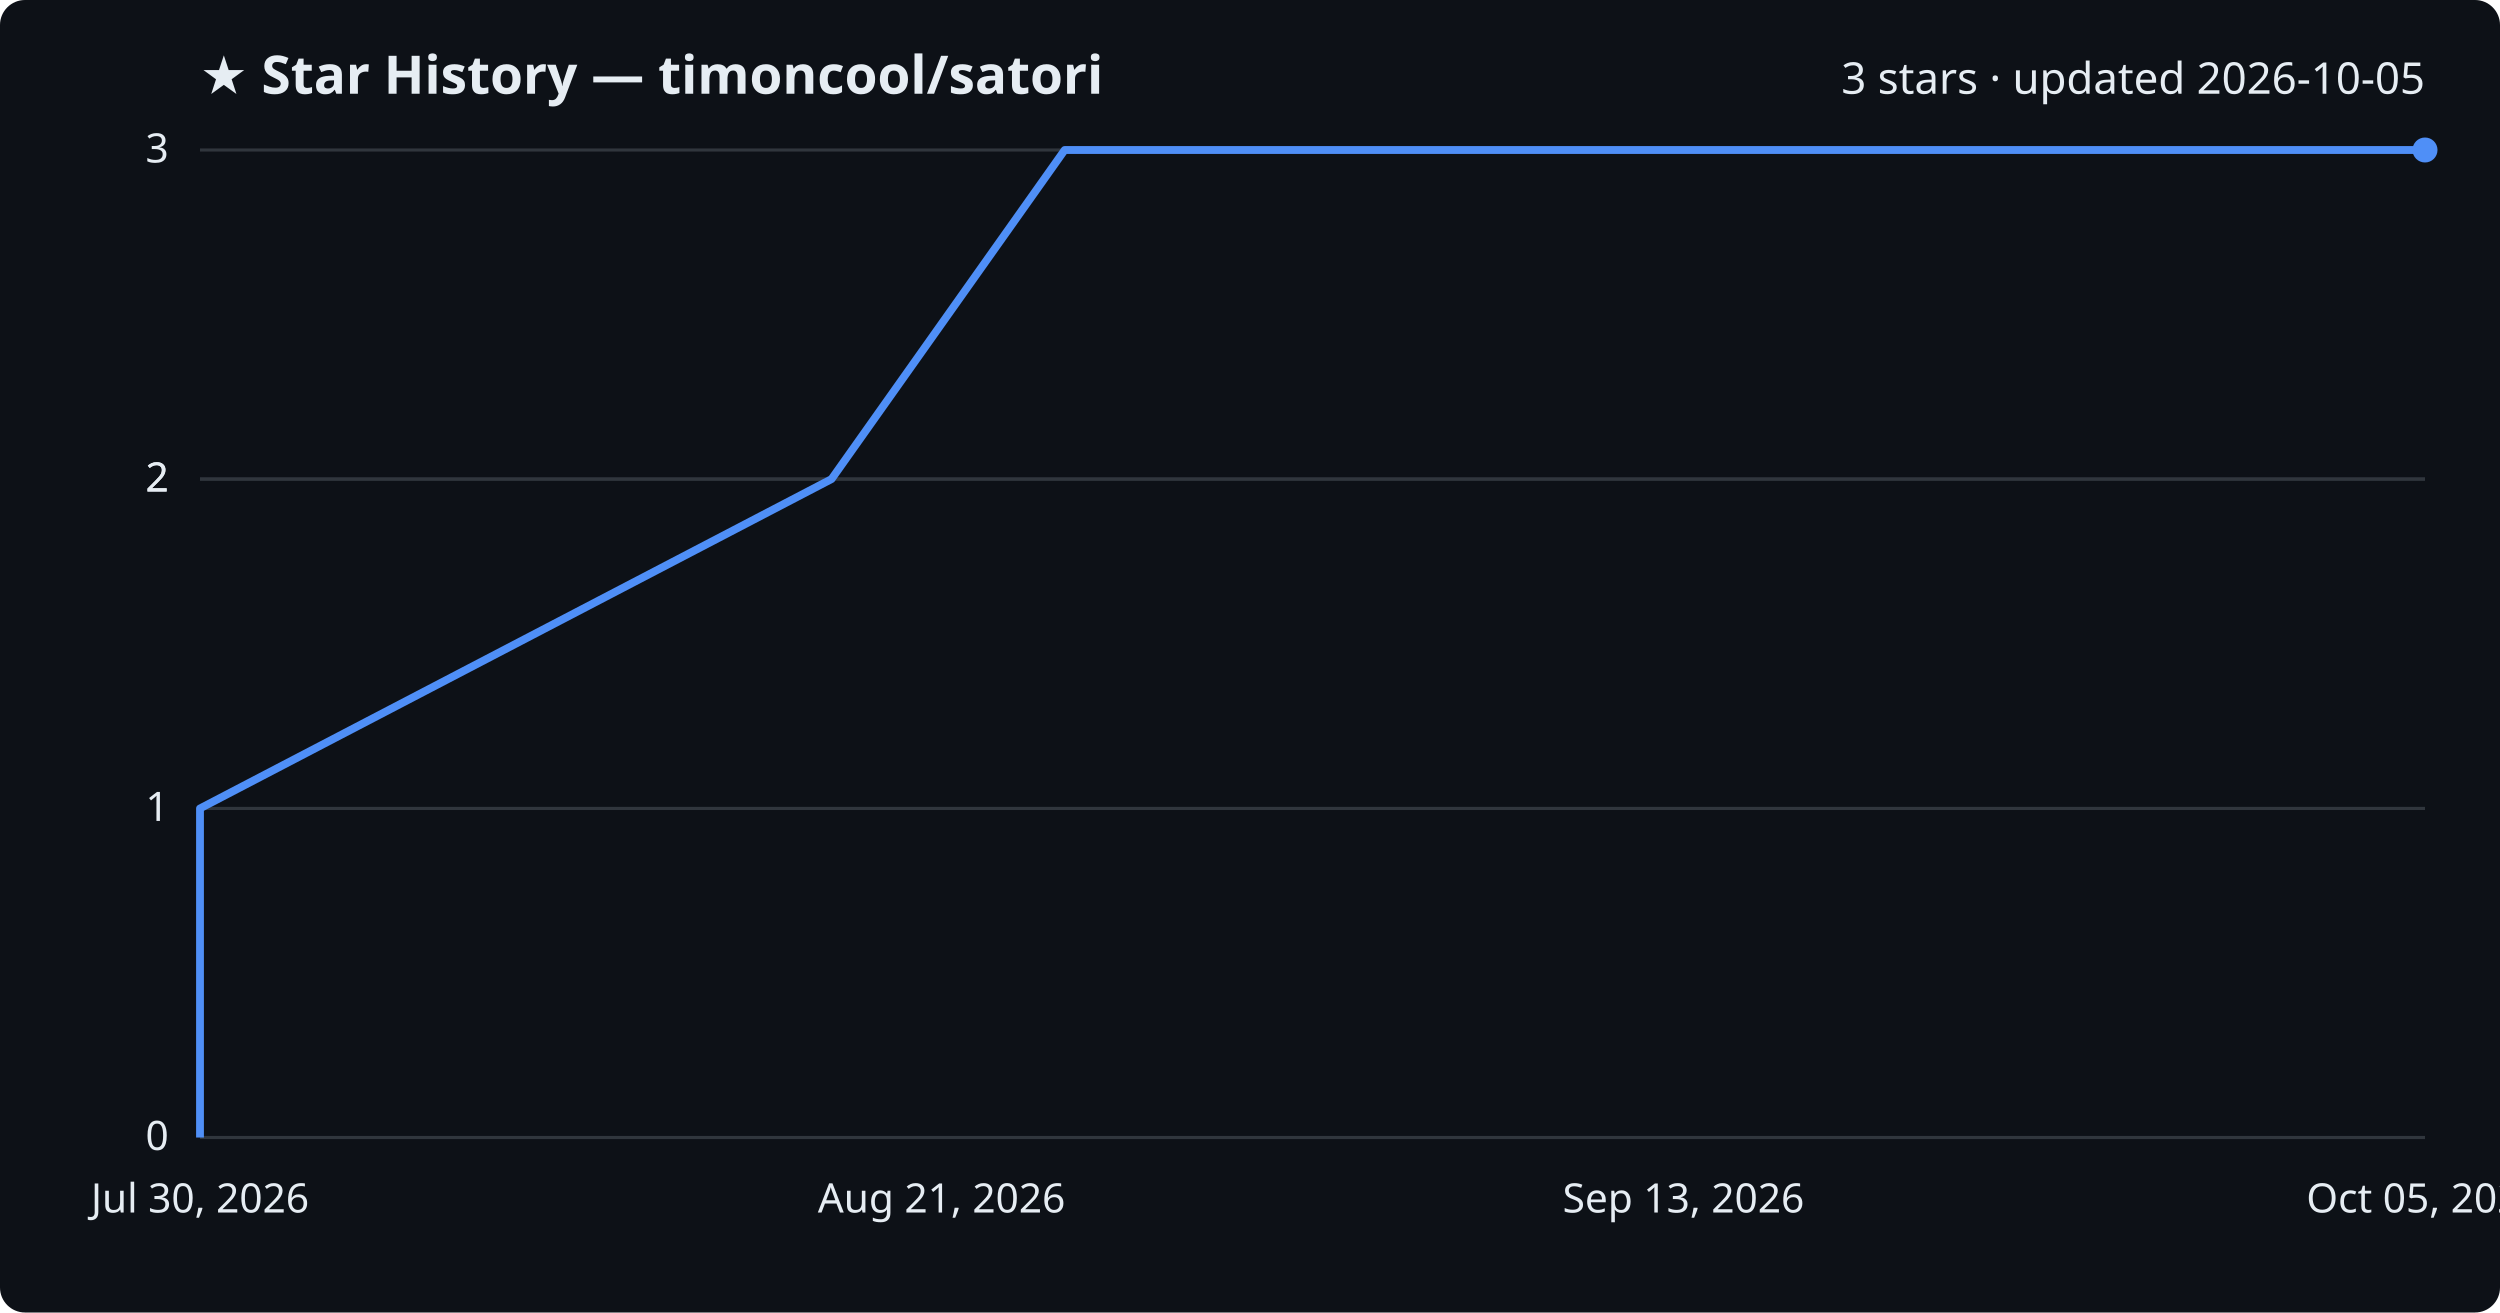
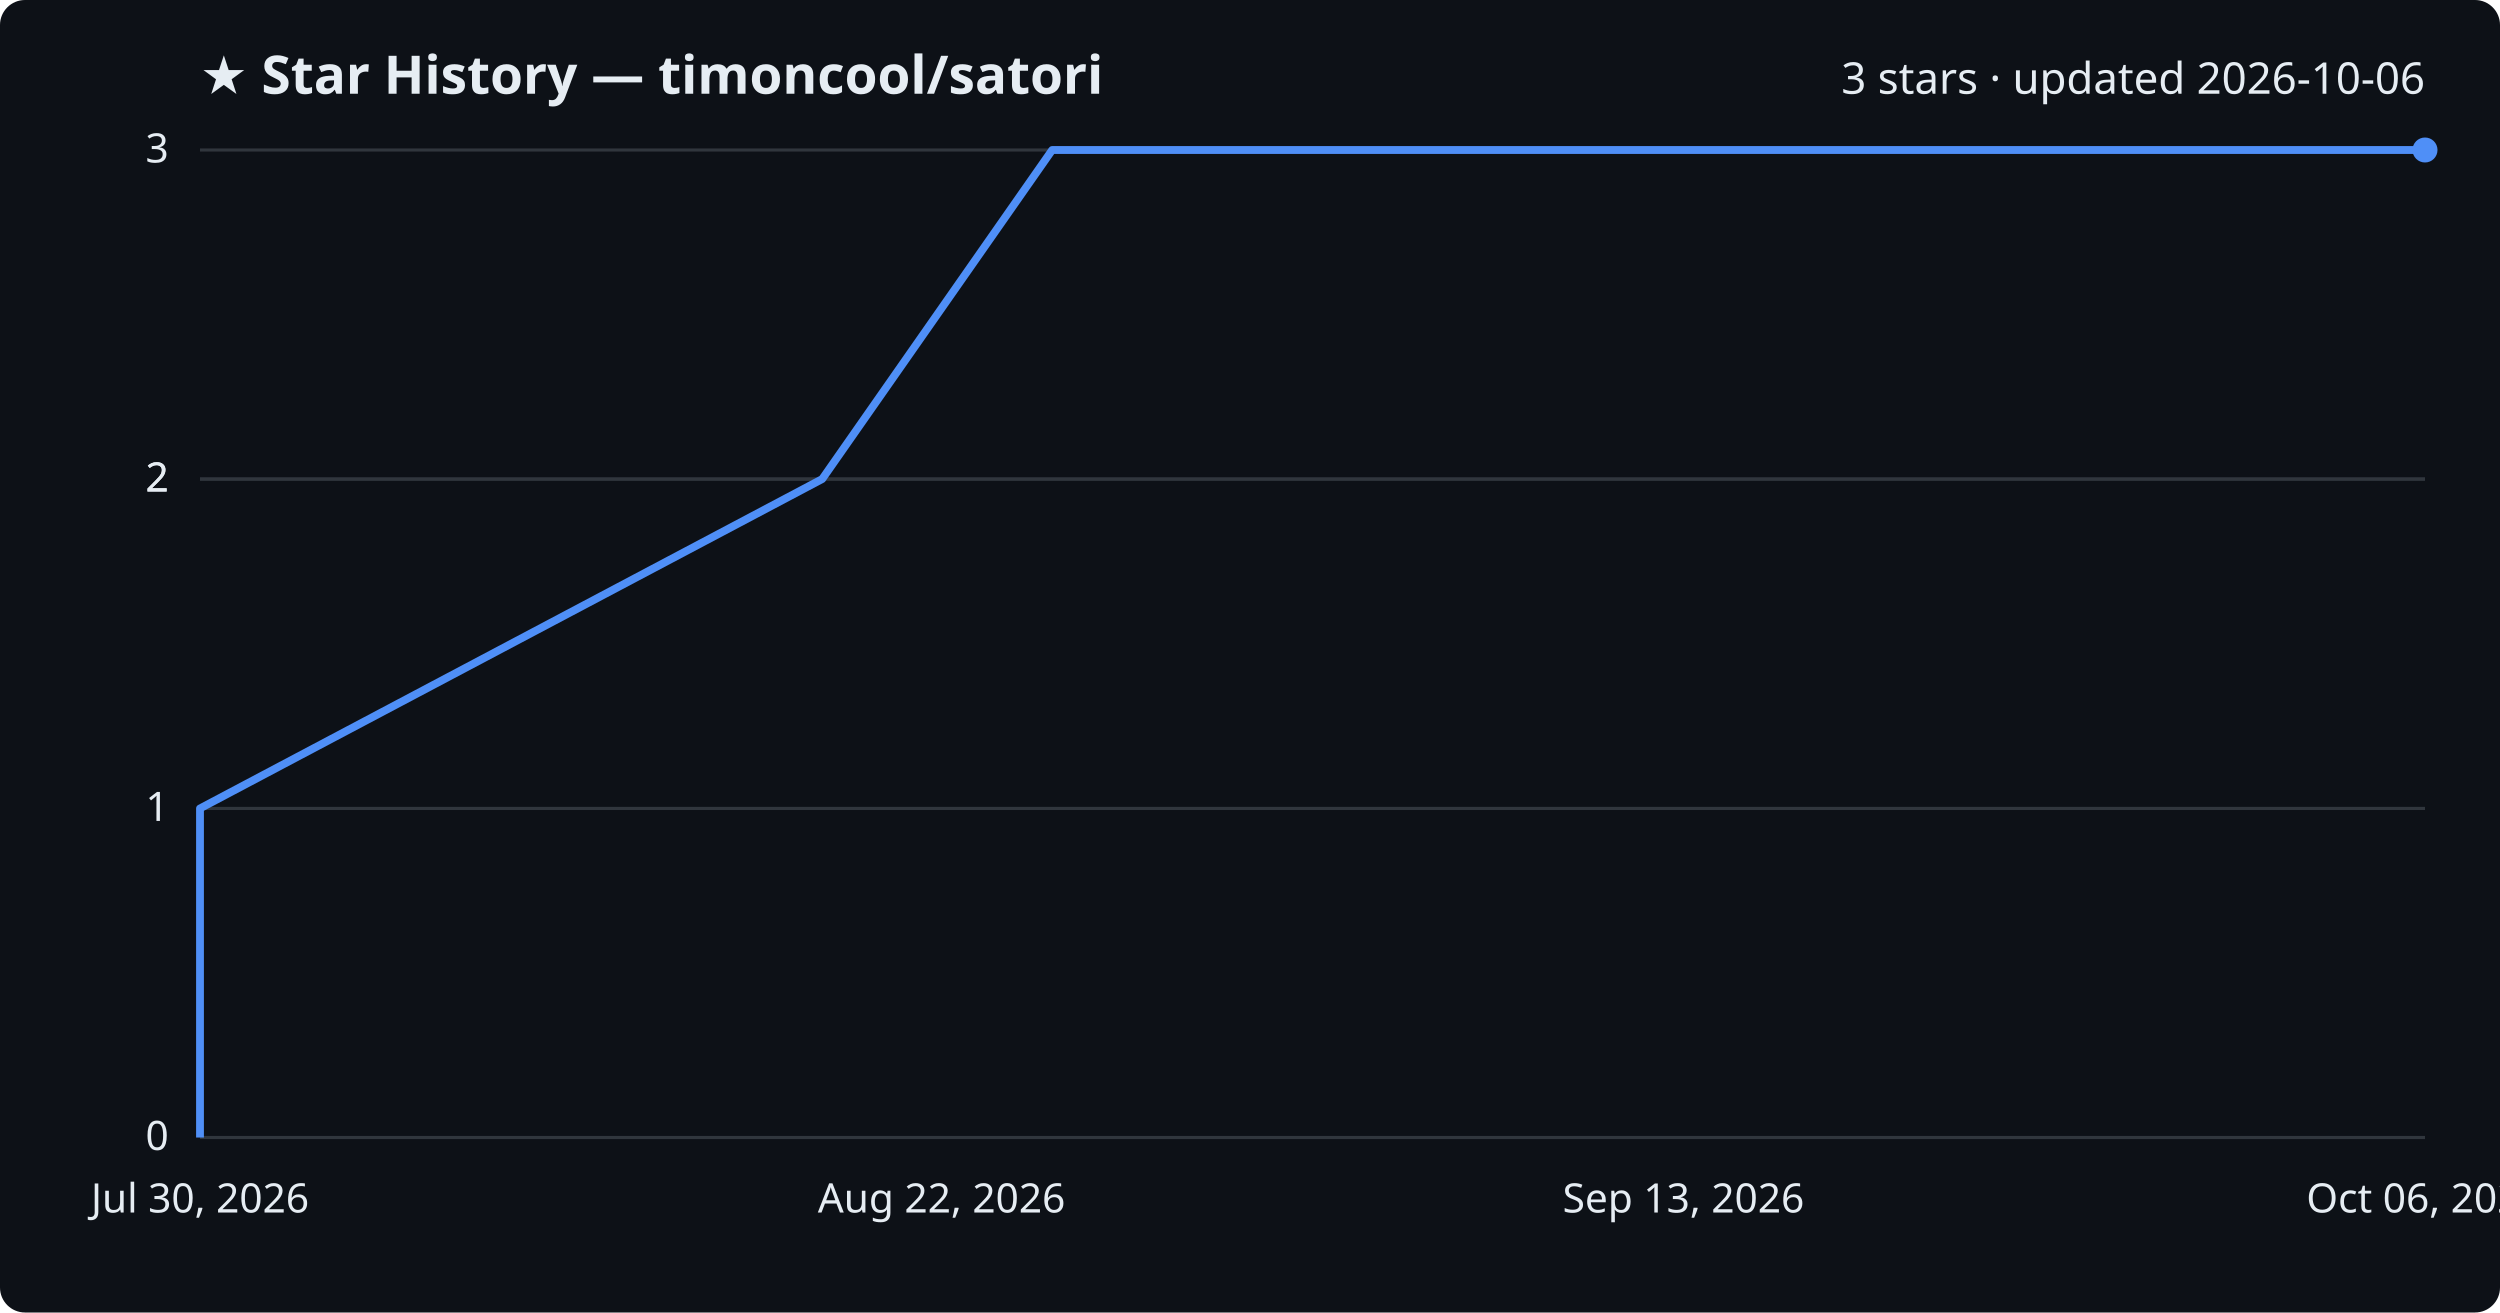
<svg xmlns="http://www.w3.org/2000/svg" viewBox="0 0 800 420" font-family="Segoe UI, sans-serif">
  <rect width="800" height="420" fill="#0d1117" rx="8" />
  <text x="64" y="30" fill="#e6edf3" font-size="17" font-weight="700">★ Star History — timoncool/satori</text>
-   <text x="776" y="30" fill="#e6edf3" font-size="14" text-anchor="end">3 stars · updated 2026-10-05</text>
+   <text x="776" y="30" fill="#e6edf3" font-size="14" text-anchor="end">3 stars · updated 2026-10-06</text>
  <line x1="64" y1="364.0" x2="776" y2="364.0" stroke="#30363d" stroke-width="1" />
  <text x="54" y="368.0" fill="#e6edf3" font-size="13" text-anchor="end">0</text>
  <line x1="64" y1="258.7" x2="776" y2="258.7" stroke="#30363d" stroke-width="1" />
  <text x="54" y="262.7" fill="#e6edf3" font-size="13" text-anchor="end">1</text>
  <line x1="64" y1="153.3" x2="776" y2="153.3" stroke="#30363d" stroke-width="1" />
  <text x="54" y="157.3" fill="#e6edf3" font-size="13" text-anchor="end">2</text>
  <line x1="64" y1="153.3" x2="776" y2="153.3" stroke="#30363d" stroke-width="1" />
  <text x="54" y="157.3" fill="#e6edf3" font-size="13" text-anchor="end">2</text>
  <line x1="64" y1="48.0" x2="776" y2="48.0" stroke="#30363d" stroke-width="1" />
  <text x="54" y="52.0" fill="#e6edf3" font-size="13" text-anchor="end">3</text>
-   <path d="M64.0,364.0 L64.0,258.7 L266.1,153.3 L340.7,48.0 L776.0,48.0" fill="none" stroke="#4f8ff7" stroke-width="2.5" stroke-linejoin="round" />
+   <path d="M64.0,364.0 L64.0,258.7 L263.1,153.3 L336.7,48.0 L776.0,48.0" fill="none" stroke="#4f8ff7" stroke-width="2.5" stroke-linejoin="round" />
  <circle cx="776.0" cy="48.0" r="4" fill="#4f8ff7" />
  <text x="64.0" y="388" fill="#e6edf3" font-size="13" text-anchor="middle">Jul 30, 2026</text>
-   <text x="301.3" y="388" fill="#e6edf3" font-size="13" text-anchor="middle">Aug 21, 2026</text>
+   <text x="301.3" y="388" fill="#e6edf3" font-size="13" text-anchor="middle">Aug 22, 2026</text>
  <text x="538.7" y="388" fill="#e6edf3" font-size="13" text-anchor="middle">Sep 13, 2026</text>
-   <text x="776.0" y="388" fill="#e6edf3" font-size="13" text-anchor="middle">Oct 05, 2026</text>
+   <text x="776.0" y="388" fill="#e6edf3" font-size="13" text-anchor="middle">Oct 06, 2026</text>
</svg>
